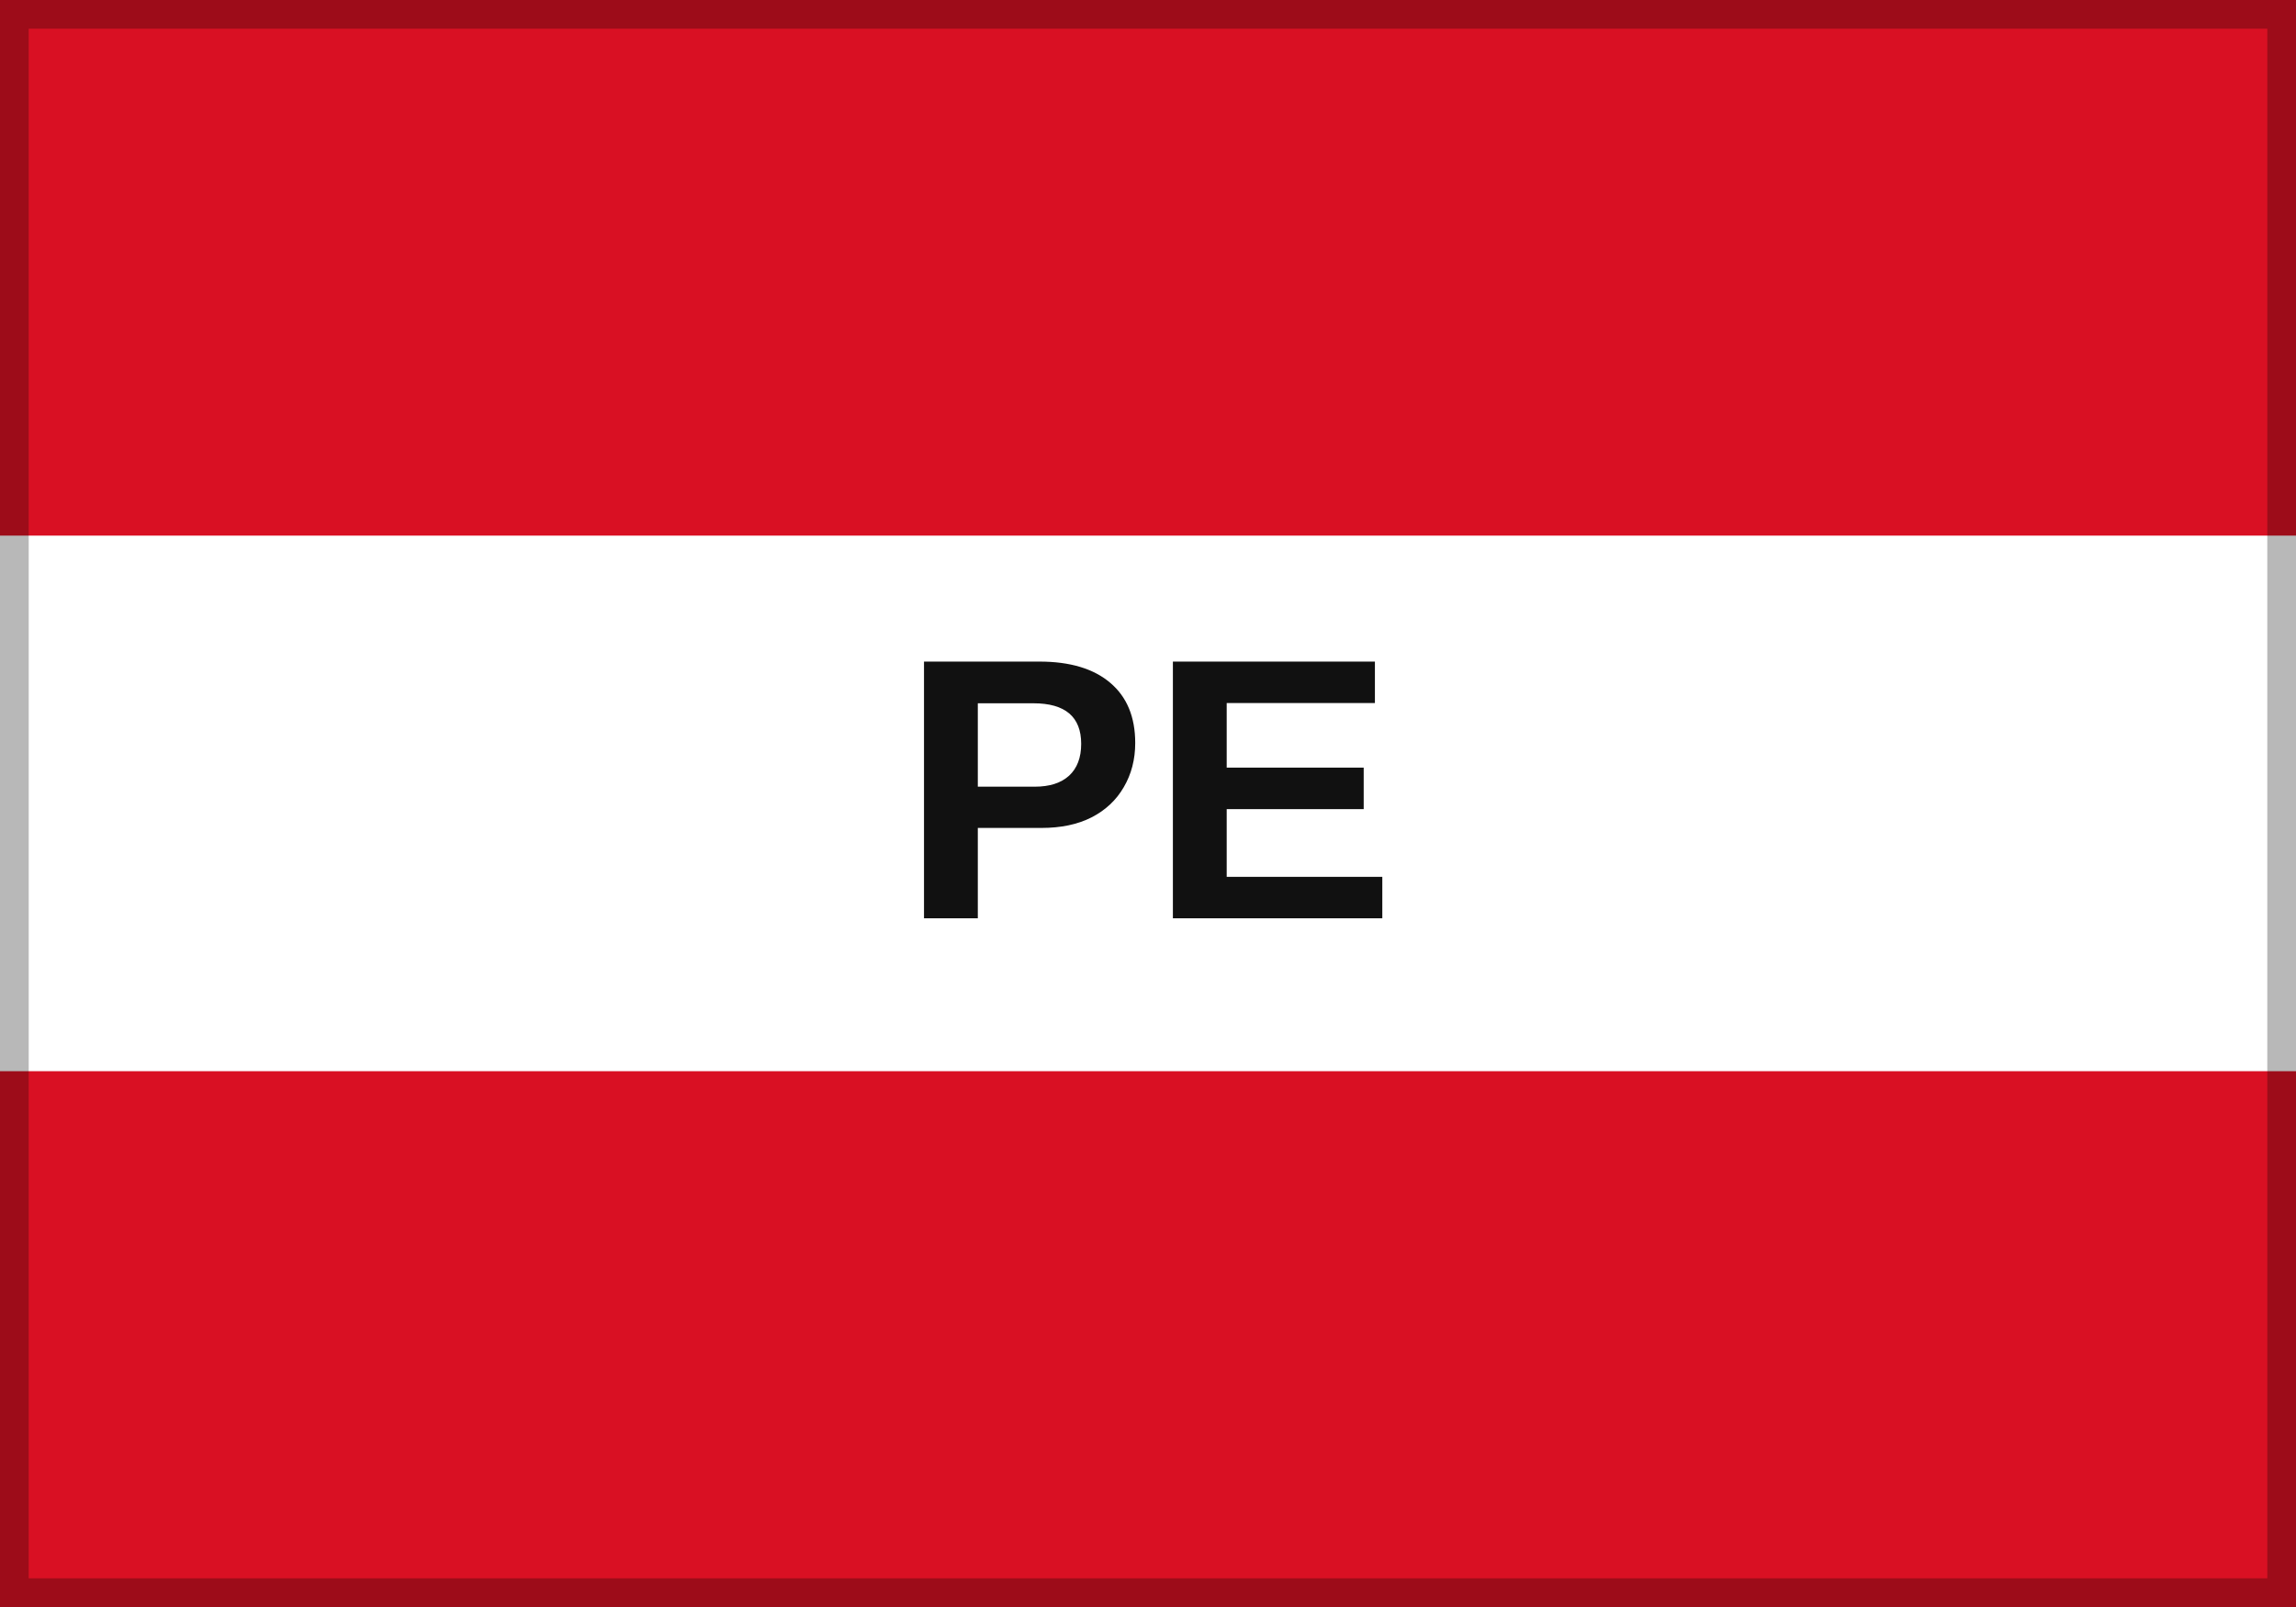
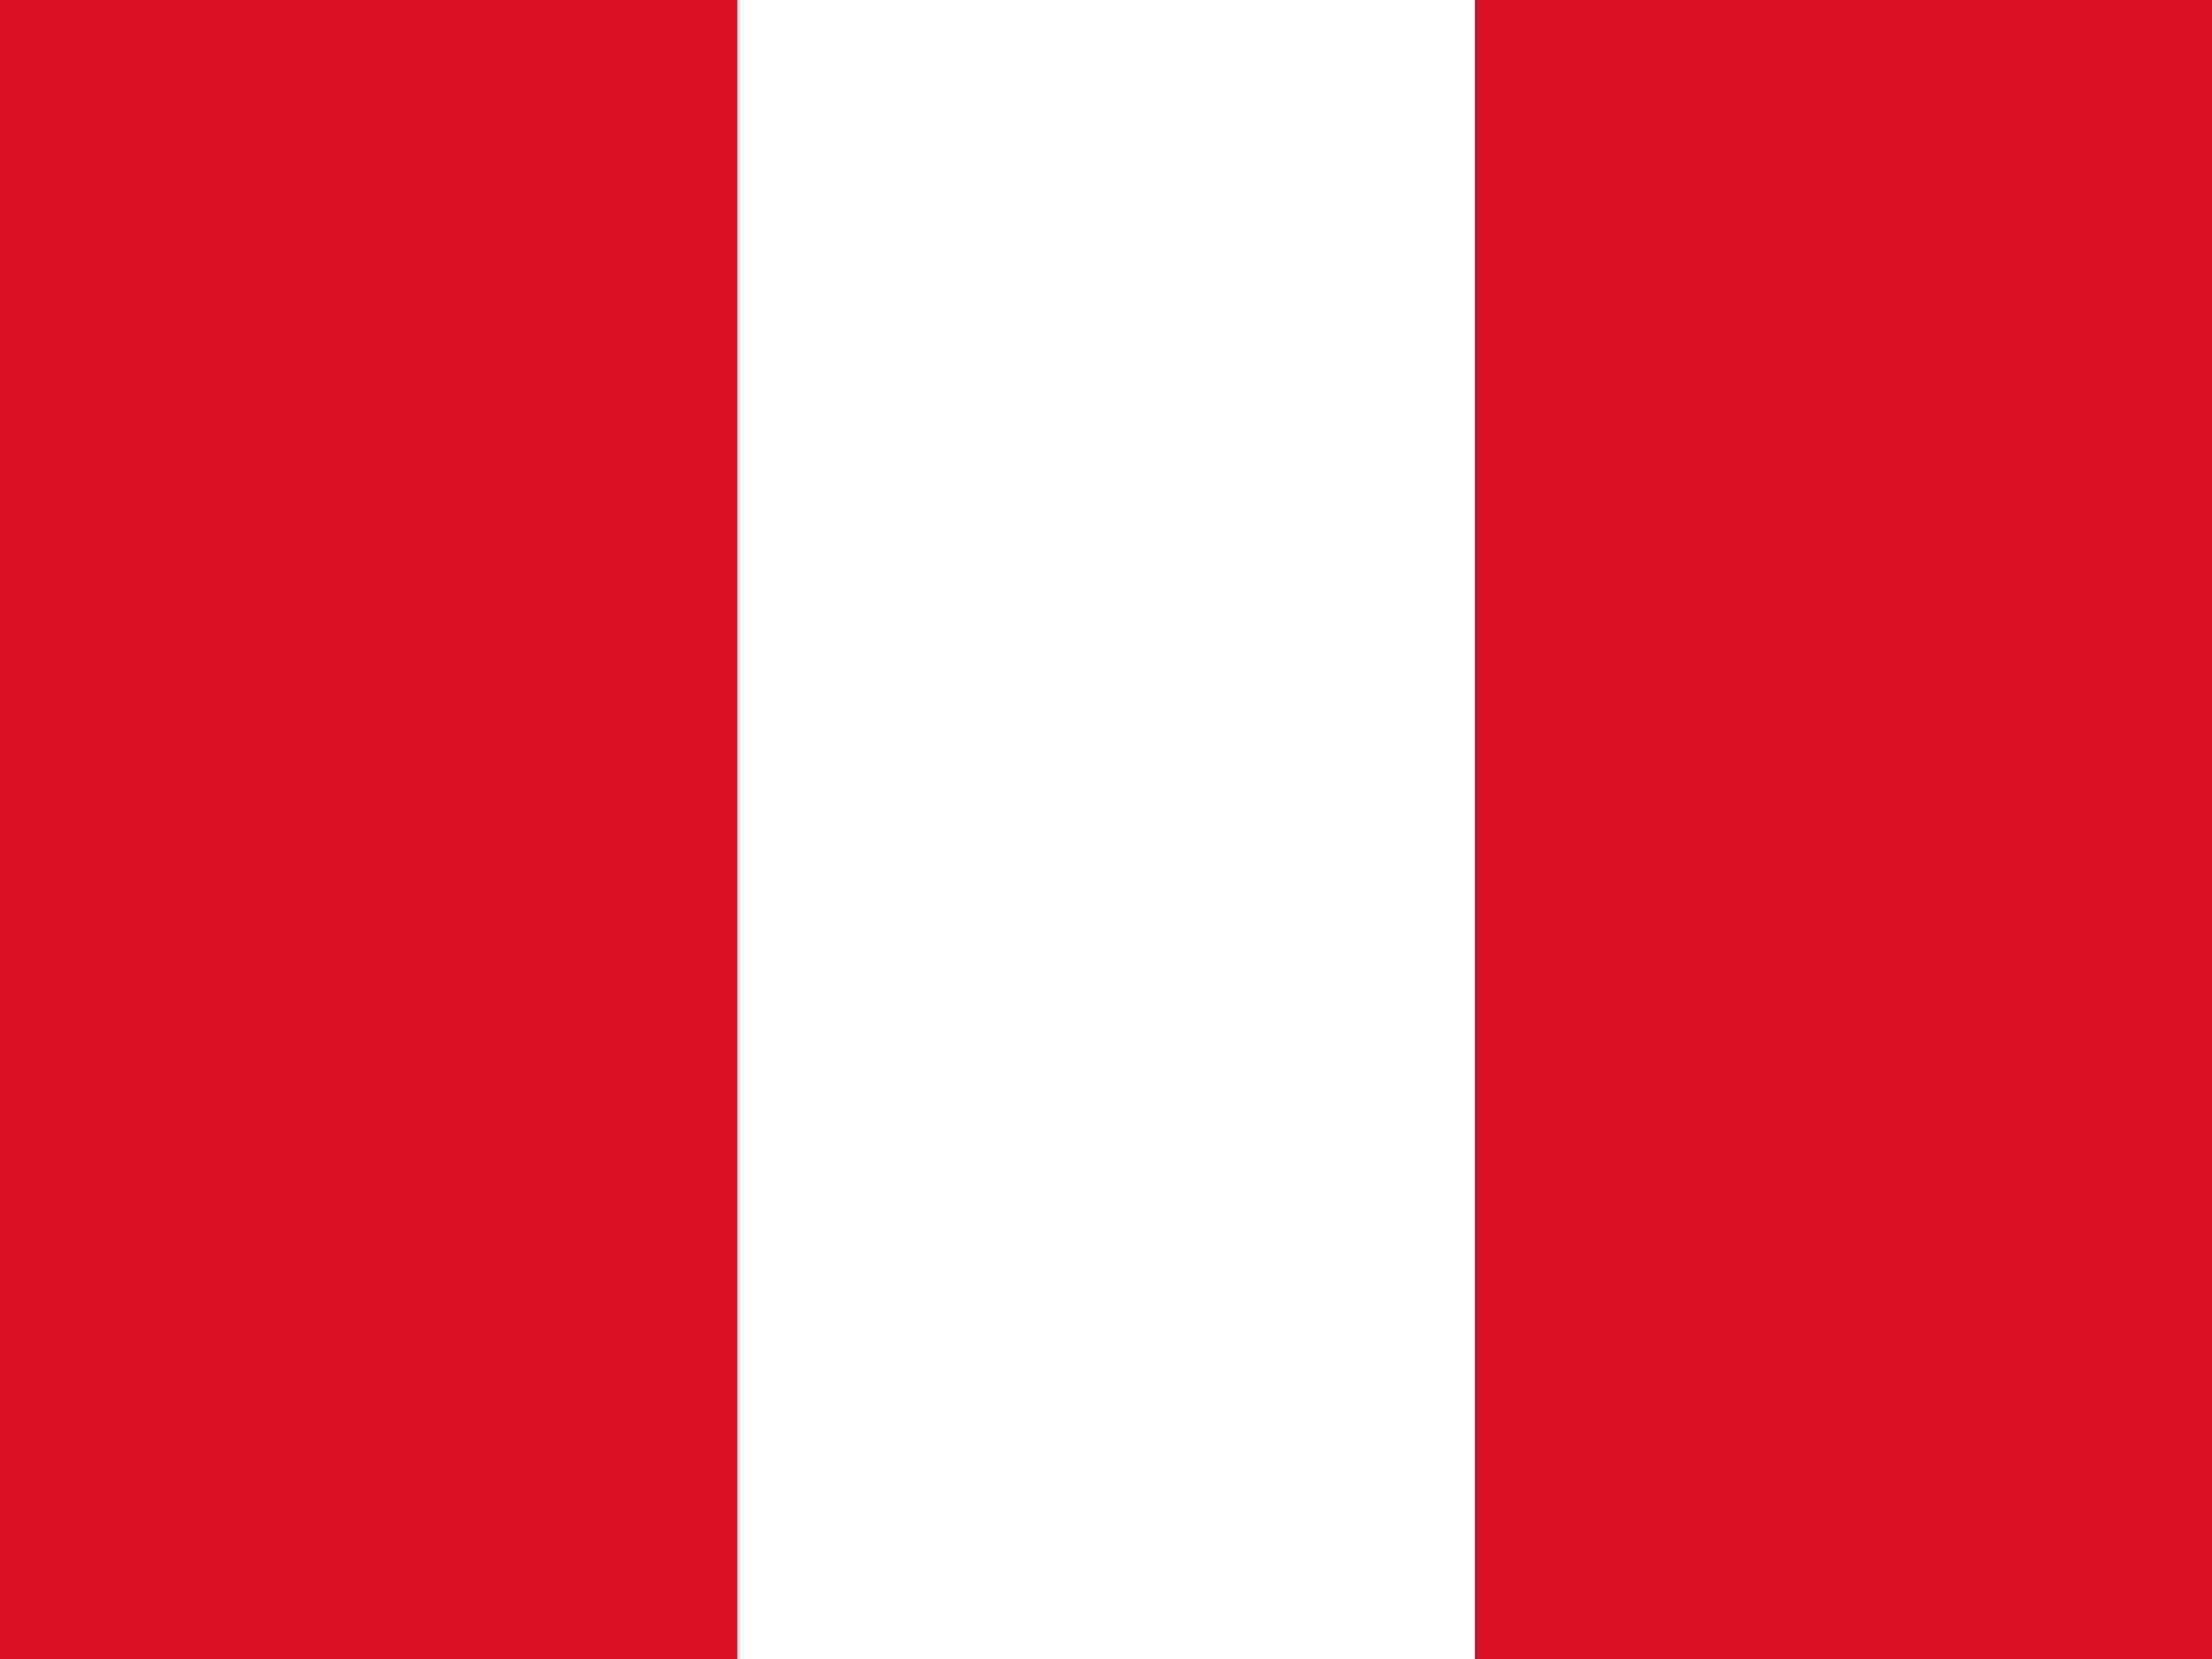
- <svg xmlns="http://www.w3.org/2000/svg" width="160" height="112" viewBox="0 0 160 112">
-   <rect width="160" height="112" fill="#d91023" />
-   <rect y="37.33" width="160" height="37.34" fill="#fff" />
-   <rect y="74.67" width="160" height="37.33" fill="#d91023" />
-   <rect x="1" y="1" width="158" height="110" fill="none" stroke="rgba(0,0,0,.28)" stroke-width="2" />
-   <text x="80" y="64" text-anchor="middle" font-family="Arial, sans-serif" font-size="26" font-weight="700" fill="#111" paint-order="stroke" stroke="rgba(255,255,255,.55)" stroke-width="1">PE</text>
+ <svg xmlns="http://www.w3.org/2000/svg" id="flag-icons-pe" viewBox="0 0 640 480">
+   <path fill="#D91023" d="M0 0h640v480H0z" />
+   <path fill="#fff" d="M213.3 0h213.4v480H213.3z" />
</svg>
